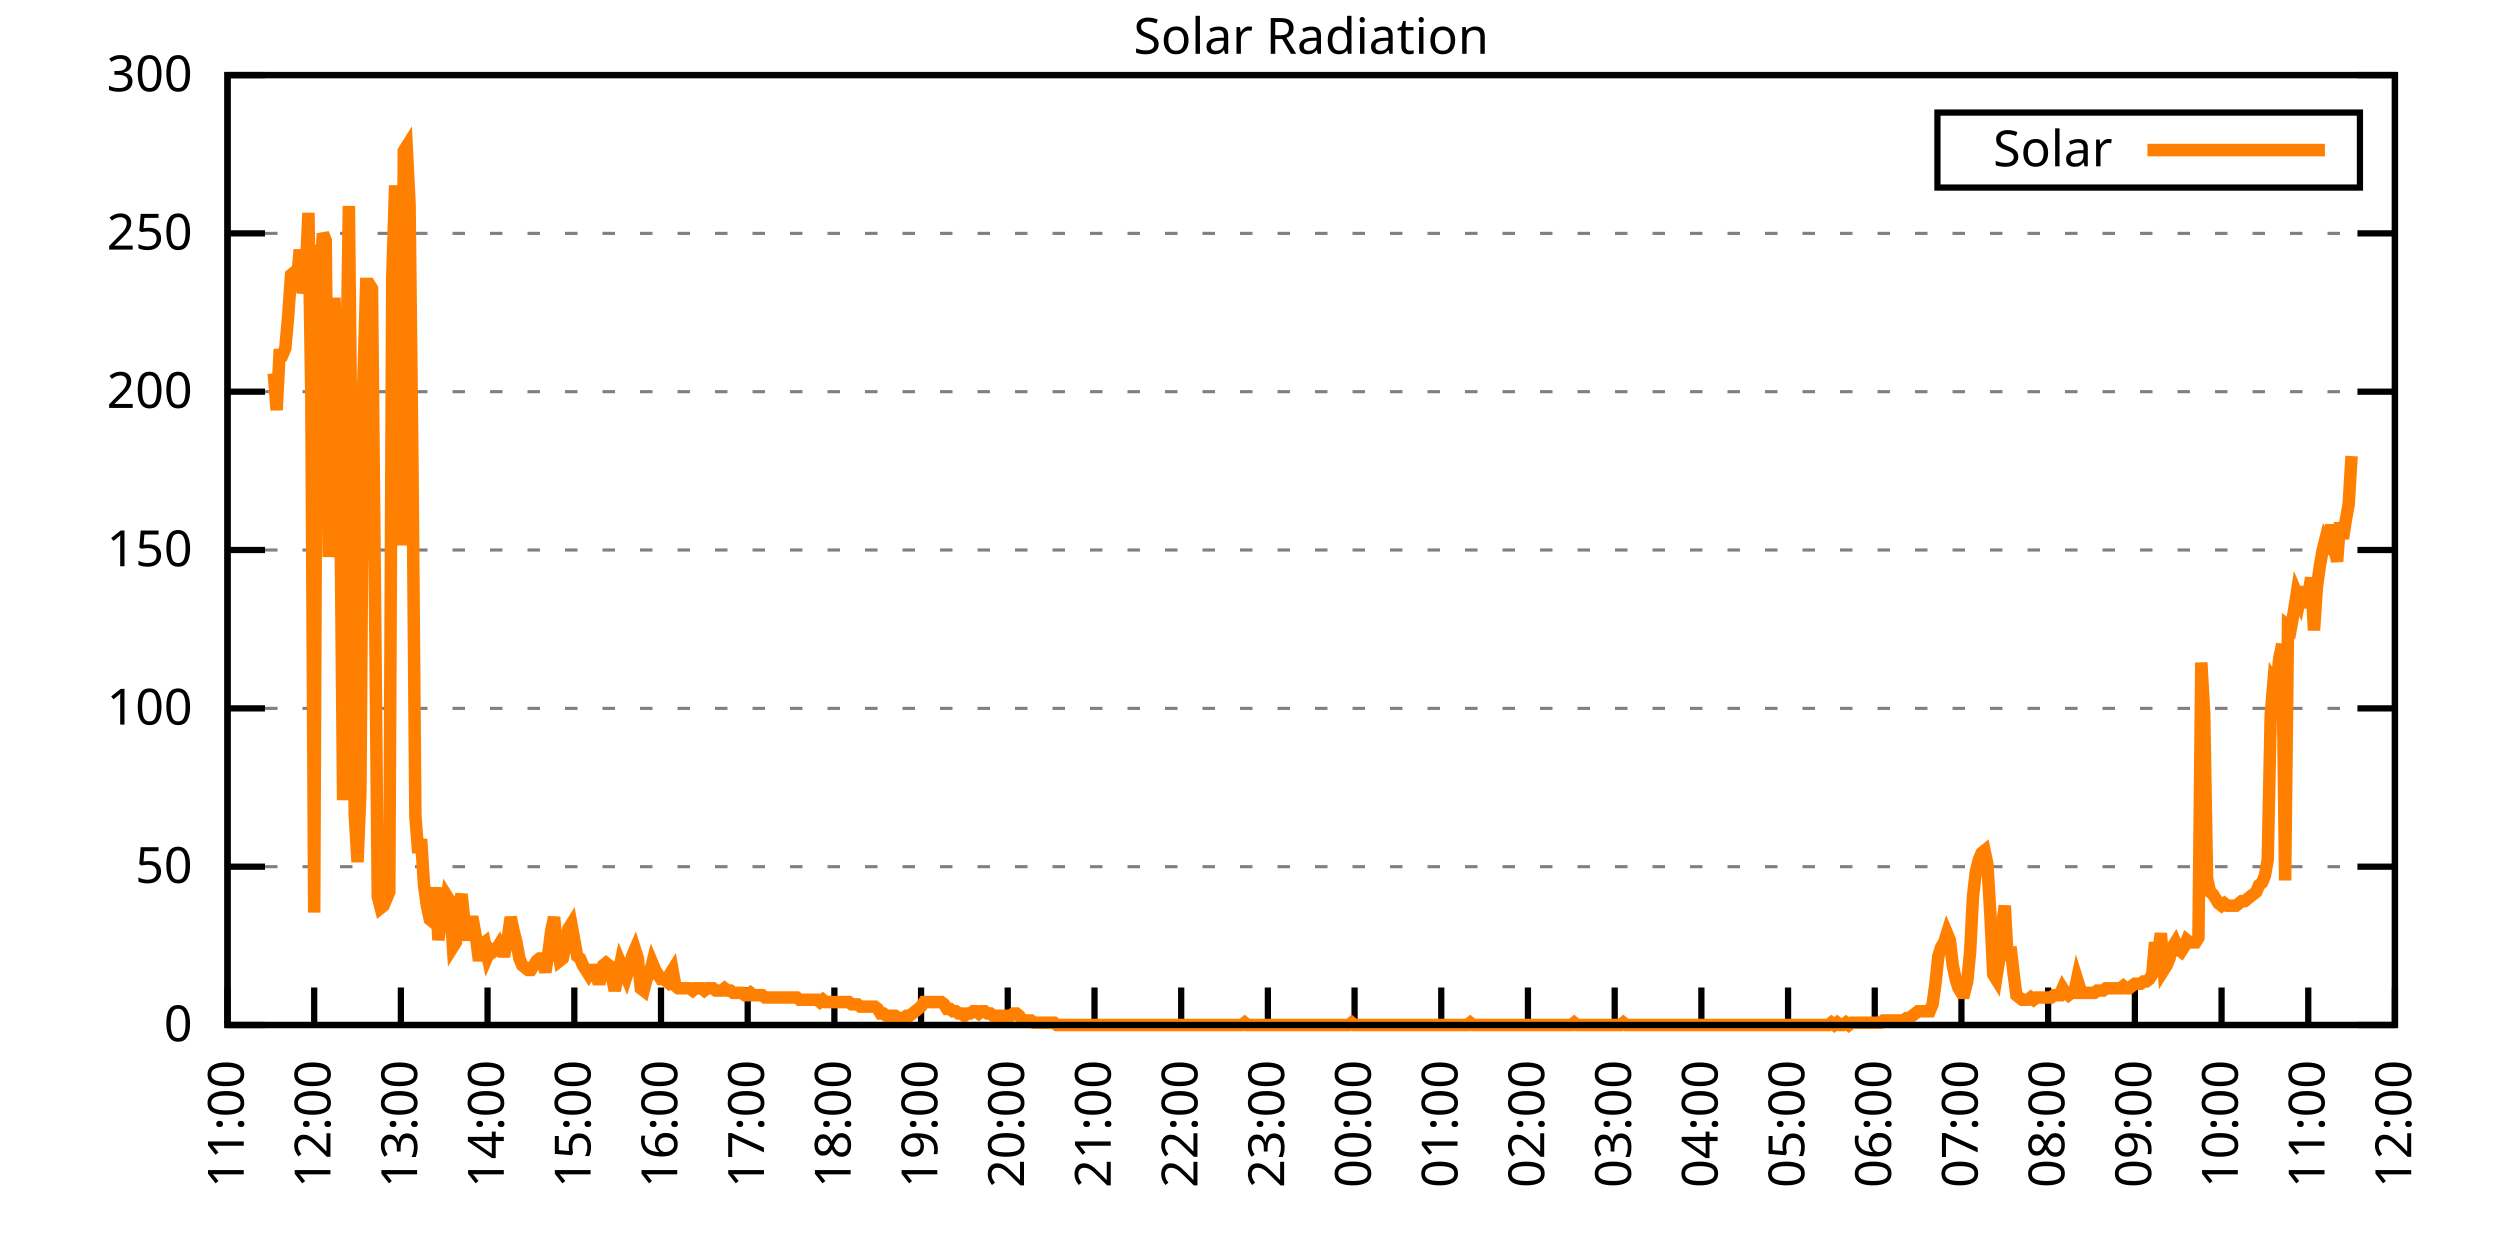
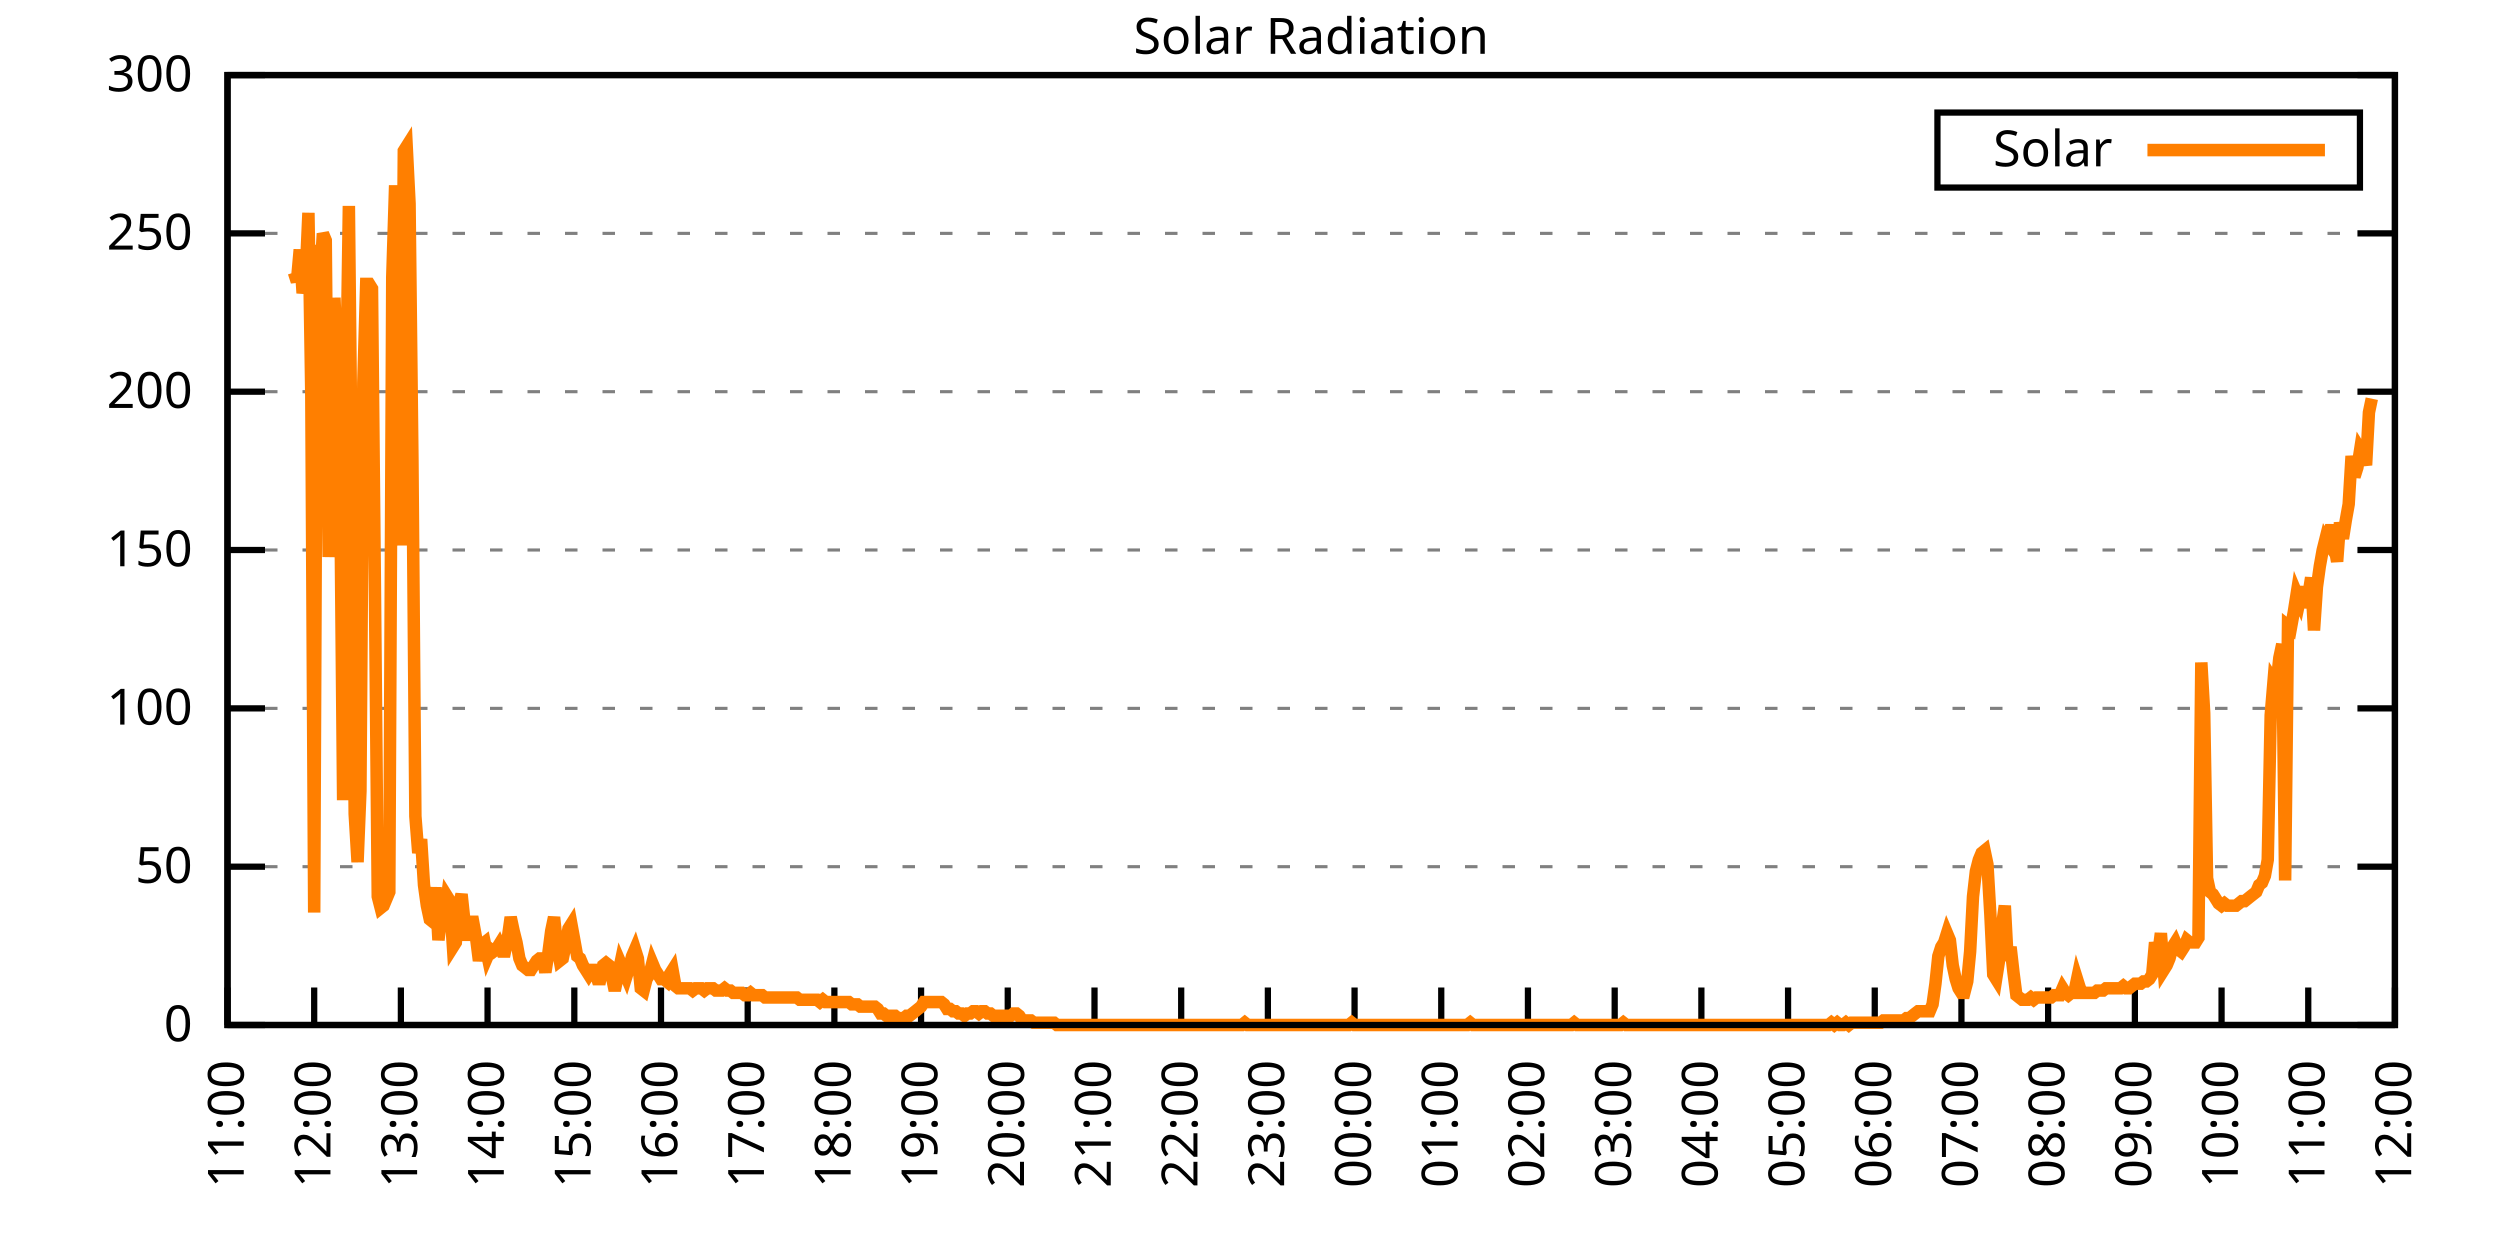
<svg xmlns="http://www.w3.org/2000/svg" xmlns:xlink="http://www.w3.org/1999/xlink" width="400" height="200" viewBox="0 0 400 200">
  <g id="gnuplot_canvas">
    <rect x="0" y="0" width="400" height="200" fill="none" />
    <defs>
      <circle id="gpDot" r="0.5" stroke-width="0.5" stroke="currentColor" />
      <path id="gpPt0" stroke-width="0.333" stroke="currentColor" d="M-1,0 h2 M0,-1 v2" />
      <path id="gpPt1" stroke-width="0.333" stroke="currentColor" d="M-1,-1 L1,1 M1,-1 L-1,1" />
      <path id="gpPt2" stroke-width="0.333" stroke="currentColor" d="M-1,0 L1,0 M0,-1 L0,1 M-1,-1 L1,1 M-1,1 L1,-1" />
      <rect id="gpPt3" stroke-width="0.333" stroke="currentColor" x="-1" y="-1" width="2" height="2" />
      <rect id="gpPt4" stroke-width="0.333" stroke="currentColor" fill="currentColor" x="-1" y="-1" width="2" height="2" />
      <circle id="gpPt5" stroke-width="0.333" stroke="currentColor" cx="0" cy="0" r="1" />
      <use xlink:href="#gpPt5" id="gpPt6" fill="currentColor" stroke="none" />
      <path id="gpPt7" stroke-width="0.333" stroke="currentColor" d="M0,-1.33 L-1.33,0.67 L1.33,0.67 z" />
      <use xlink:href="#gpPt7" id="gpPt8" fill="currentColor" stroke="none" />
      <use xlink:href="#gpPt7" id="gpPt9" stroke="currentColor" transform="rotate(180)" />
      <use xlink:href="#gpPt9" id="gpPt10" fill="currentColor" stroke="none" />
      <use xlink:href="#gpPt3" id="gpPt11" stroke="currentColor" transform="rotate(45)" />
      <use xlink:href="#gpPt11" id="gpPt12" fill="currentColor" stroke="none" />
      <path id="gpPt13" stroke-width="0.333" stroke="currentColor" d="M0,1.330 L1.265,0.411 L0.782,-1.067 L-0.782,-1.076 L-1.265,0.411 z" />
      <use xlink:href="#gpPt13" id="gpPt14" fill="currentColor" stroke="none" />
      <filter id="textbox" filterUnits="objectBoundingBox" x="0" y="0" height="1" width="1">
        <feFlood flood-color="white" flood-opacity="1" result="bgnd" />
        <feComposite in="SourceGraphic" in2="bgnd" operator="atop" />
      </filter>
      <filter id="greybox" filterUnits="objectBoundingBox" x="0" y="0" height="1" width="1">
        <feFlood flood-color="lightgrey" flood-opacity="1" result="grey" />
        <feComposite in="SourceGraphic" in2="grey" operator="atop" />
      </filter>
    </defs>
    <g fill="none" color="white" stroke="currentColor" stroke-width="1.00" stroke-linecap="butt" stroke-linejoin="miter">
</g>
    <g fill="none" color="black" stroke="currentColor" stroke-width="1.00" stroke-linecap="butt" stroke-linejoin="miter">
      <g stroke="none" shape-rendering="crispEdges">
        <polygon fill="rgb(255, 255, 255)" points="36.40,164.00 383.18,164.00 383.18,12.02 36.40,12.02 " />
      </g>
    </g>
    <g fill="none" color="black" stroke="currentColor" stroke-width="1.00" stroke-linecap="butt" stroke-linejoin="miter">
</g>
    <g fill="none" color="black" stroke="black" stroke-width="0.50" stroke-linecap="butt" stroke-linejoin="miter">
</g>
    <g fill="none" color="gray" stroke="currentColor" stroke-width="0.50" stroke-linecap="butt" stroke-linejoin="miter">
      <path stroke="gray" stroke-dasharray="2,4" class="gridline" d="M36.40,164.00 L383.19,164.00  " />
    </g>
    <g fill="none" color="gray" stroke="gray" stroke-width="1.00" stroke-linecap="butt" stroke-linejoin="miter">
</g>
    <g fill="none" color="black" stroke="currentColor" stroke-width="1.00" stroke-linecap="butt" stroke-linejoin="miter">
      <path stroke="black" d="M36.40,164.00 L42.40,164.00 M383.19,164.00 L377.19,164.00  " />
      <g transform="translate(30.80,166.60)" stroke="none" fill="black" font-family="Sans" font-size="8.00" text-anchor="end">
        <text>
          <tspan font-family="Sans"> 0</tspan>
        </text>
      </g>
    </g>
    <g fill="none" color="black" stroke="currentColor" stroke-width="1.00" stroke-linecap="butt" stroke-linejoin="miter">
</g>
    <g fill="none" color="black" stroke="black" stroke-width="0.50" stroke-linecap="butt" stroke-linejoin="miter">
</g>
    <g fill="none" color="gray" stroke="currentColor" stroke-width="0.50" stroke-linecap="butt" stroke-linejoin="miter">
      <path stroke="gray" stroke-dasharray="2,4" class="gridline" d="M36.40,138.67 L383.19,138.67  " />
    </g>
    <g fill="none" color="gray" stroke="gray" stroke-width="1.00" stroke-linecap="butt" stroke-linejoin="miter">
</g>
    <g fill="none" color="black" stroke="currentColor" stroke-width="1.00" stroke-linecap="butt" stroke-linejoin="miter">
      <path stroke="black" d="M36.40,138.67 L42.40,138.67 M383.19,138.67 L377.19,138.67  " />
      <g transform="translate(30.80,141.27)" stroke="none" fill="black" font-family="Sans" font-size="8.00" text-anchor="end">
        <text>
          <tspan font-family="Sans"> 50</tspan>
        </text>
      </g>
    </g>
    <g fill="none" color="black" stroke="currentColor" stroke-width="1.00" stroke-linecap="butt" stroke-linejoin="miter">
</g>
    <g fill="none" color="black" stroke="black" stroke-width="0.50" stroke-linecap="butt" stroke-linejoin="miter">
</g>
    <g fill="none" color="gray" stroke="currentColor" stroke-width="0.50" stroke-linecap="butt" stroke-linejoin="miter">
      <path stroke="gray" stroke-dasharray="2,4" class="gridline" d="M36.40,113.34 L383.19,113.34  " />
    </g>
    <g fill="none" color="gray" stroke="gray" stroke-width="1.00" stroke-linecap="butt" stroke-linejoin="miter">
</g>
    <g fill="none" color="black" stroke="currentColor" stroke-width="1.00" stroke-linecap="butt" stroke-linejoin="miter">
      <path stroke="black" d="M36.40,113.34 L42.40,113.34 M383.19,113.34 L377.19,113.34  " />
      <g transform="translate(30.80,115.94)" stroke="none" fill="black" font-family="Sans" font-size="8.00" text-anchor="end">
        <text>
          <tspan font-family="Sans"> 100</tspan>
        </text>
      </g>
    </g>
    <g fill="none" color="black" stroke="currentColor" stroke-width="1.00" stroke-linecap="butt" stroke-linejoin="miter">
</g>
    <g fill="none" color="black" stroke="black" stroke-width="0.50" stroke-linecap="butt" stroke-linejoin="miter">
</g>
    <g fill="none" color="gray" stroke="currentColor" stroke-width="0.50" stroke-linecap="butt" stroke-linejoin="miter">
      <path stroke="gray" stroke-dasharray="2,4" class="gridline" d="M36.40,88.00 L383.19,88.00  " />
    </g>
    <g fill="none" color="gray" stroke="gray" stroke-width="1.00" stroke-linecap="butt" stroke-linejoin="miter">
</g>
    <g fill="none" color="black" stroke="currentColor" stroke-width="1.00" stroke-linecap="butt" stroke-linejoin="miter">
      <path stroke="black" d="M36.40,88.00 L42.40,88.00 M383.19,88.00 L377.19,88.00  " />
      <g transform="translate(30.80,90.60)" stroke="none" fill="black" font-family="Sans" font-size="8.00" text-anchor="end">
        <text>
          <tspan font-family="Sans"> 150</tspan>
        </text>
      </g>
    </g>
    <g fill="none" color="black" stroke="currentColor" stroke-width="1.00" stroke-linecap="butt" stroke-linejoin="miter">
</g>
    <g fill="none" color="black" stroke="black" stroke-width="0.50" stroke-linecap="butt" stroke-linejoin="miter">
</g>
    <g fill="none" color="gray" stroke="currentColor" stroke-width="0.50" stroke-linecap="butt" stroke-linejoin="miter">
      <path stroke="gray" stroke-dasharray="2,4" class="gridline" d="M36.40,62.67 L383.19,62.67  " />
    </g>
    <g fill="none" color="gray" stroke="gray" stroke-width="1.00" stroke-linecap="butt" stroke-linejoin="miter">
</g>
    <g fill="none" color="black" stroke="currentColor" stroke-width="1.00" stroke-linecap="butt" stroke-linejoin="miter">
      <path stroke="black" d="M36.40,62.67 L42.40,62.67 M383.19,62.67 L377.19,62.67  " />
      <g transform="translate(30.80,65.27)" stroke="none" fill="black" font-family="Sans" font-size="8.00" text-anchor="end">
        <text>
          <tspan font-family="Sans"> 200</tspan>
        </text>
      </g>
    </g>
    <g fill="none" color="black" stroke="currentColor" stroke-width="1.00" stroke-linecap="butt" stroke-linejoin="miter">
</g>
    <g fill="none" color="black" stroke="black" stroke-width="0.50" stroke-linecap="butt" stroke-linejoin="miter">
</g>
    <g fill="none" color="gray" stroke="currentColor" stroke-width="0.50" stroke-linecap="butt" stroke-linejoin="miter">
      <path stroke="gray" stroke-dasharray="2,4" class="gridline" d="M36.40,37.34 L383.19,37.34  " />
    </g>
    <g fill="none" color="gray" stroke="gray" stroke-width="1.00" stroke-linecap="butt" stroke-linejoin="miter">
</g>
    <g fill="none" color="black" stroke="currentColor" stroke-width="1.00" stroke-linecap="butt" stroke-linejoin="miter">
      <path stroke="black" d="M36.40,37.34 L42.40,37.34 M383.19,37.34 L377.19,37.34  " />
      <g transform="translate(30.80,39.94)" stroke="none" fill="black" font-family="Sans" font-size="8.00" text-anchor="end">
        <text>
          <tspan font-family="Sans"> 250</tspan>
        </text>
      </g>
    </g>
    <g fill="none" color="black" stroke="currentColor" stroke-width="1.00" stroke-linecap="butt" stroke-linejoin="miter">
</g>
    <g fill="none" color="black" stroke="black" stroke-width="0.50" stroke-linecap="butt" stroke-linejoin="miter">
</g>
    <g fill="none" color="gray" stroke="currentColor" stroke-width="0.50" stroke-linecap="butt" stroke-linejoin="miter">
      <path stroke="gray" stroke-dasharray="2,4" class="gridline" d="M36.40,12.01 L383.19,12.01  " />
    </g>
    <g fill="none" color="gray" stroke="gray" stroke-width="1.00" stroke-linecap="butt" stroke-linejoin="miter">
</g>
    <g fill="none" color="black" stroke="currentColor" stroke-width="1.00" stroke-linecap="butt" stroke-linejoin="miter">
      <path stroke="black" d="M36.40,12.01 L42.40,12.01 M383.19,12.01 L377.19,12.01  " />
      <g transform="translate(30.80,14.61)" stroke="none" fill="black" font-family="Sans" font-size="8.00" text-anchor="end">
        <text>
          <tspan font-family="Sans"> 300</tspan>
        </text>
      </g>
    </g>
    <g fill="none" color="black" stroke="currentColor" stroke-width="1.00" stroke-linecap="butt" stroke-linejoin="miter">
      <path stroke="black" d="M36.40,164.00 L36.40,158.00  " />
      <g transform="translate(39.00,169.60) rotate(270.00)" stroke="none" fill="black" font-family="Sans" font-size="8.00" text-anchor="end">
        <text>
          <tspan font-family="Sans">11:00</tspan>
        </text>
      </g>
    </g>
    <g fill="none" color="black" stroke="currentColor" stroke-width="1.00" stroke-linecap="butt" stroke-linejoin="miter">
      <path stroke="black" d="M50.27,164.00 L50.27,158.00  " />
      <g transform="translate(52.87,169.60) rotate(270.00)" stroke="none" fill="black" font-family="Sans" font-size="8.00" text-anchor="end">
        <text>
          <tspan font-family="Sans">12:00</tspan>
        </text>
      </g>
    </g>
    <g fill="none" color="black" stroke="currentColor" stroke-width="1.00" stroke-linecap="butt" stroke-linejoin="miter">
      <path stroke="black" d="M64.14,164.00 L64.14,158.00  " />
      <g transform="translate(66.74,169.60) rotate(270.00)" stroke="none" fill="black" font-family="Sans" font-size="8.00" text-anchor="end">
        <text>
          <tspan font-family="Sans">13:00</tspan>
        </text>
      </g>
    </g>
    <g fill="none" color="black" stroke="currentColor" stroke-width="1.00" stroke-linecap="butt" stroke-linejoin="miter">
      <path stroke="black" d="M78.01,164.00 L78.01,158.00  " />
      <g transform="translate(80.61,169.60) rotate(270.00)" stroke="none" fill="black" font-family="Sans" font-size="8.00" text-anchor="end">
        <text>
          <tspan font-family="Sans">14:00</tspan>
        </text>
      </g>
    </g>
    <g fill="none" color="black" stroke="currentColor" stroke-width="1.00" stroke-linecap="butt" stroke-linejoin="miter">
      <path stroke="black" d="M91.89,164.00 L91.89,158.00  " />
      <g transform="translate(94.49,169.60) rotate(270.00)" stroke="none" fill="black" font-family="Sans" font-size="8.00" text-anchor="end">
        <text>
          <tspan font-family="Sans">15:00</tspan>
        </text>
      </g>
    </g>
    <g fill="none" color="black" stroke="currentColor" stroke-width="1.00" stroke-linecap="butt" stroke-linejoin="miter">
      <path stroke="black" d="M105.76,164.00 L105.76,158.00  " />
      <g transform="translate(108.36,169.60) rotate(270.00)" stroke="none" fill="black" font-family="Sans" font-size="8.00" text-anchor="end">
        <text>
          <tspan font-family="Sans">16:00</tspan>
        </text>
      </g>
    </g>
    <g fill="none" color="black" stroke="currentColor" stroke-width="1.00" stroke-linecap="butt" stroke-linejoin="miter">
      <path stroke="black" d="M119.63,164.00 L119.63,158.00  " />
      <g transform="translate(122.23,169.60) rotate(270.00)" stroke="none" fill="black" font-family="Sans" font-size="8.00" text-anchor="end">
        <text>
          <tspan font-family="Sans">17:00</tspan>
        </text>
      </g>
    </g>
    <g fill="none" color="black" stroke="currentColor" stroke-width="1.00" stroke-linecap="butt" stroke-linejoin="miter">
      <path stroke="black" d="M133.50,164.00 L133.50,158.00  " />
      <g transform="translate(136.10,169.60) rotate(270.00)" stroke="none" fill="black" font-family="Sans" font-size="8.00" text-anchor="end">
        <text>
          <tspan font-family="Sans">18:00</tspan>
        </text>
      </g>
    </g>
    <g fill="none" color="black" stroke="currentColor" stroke-width="1.00" stroke-linecap="butt" stroke-linejoin="miter">
      <path stroke="black" d="M147.37,164.00 L147.37,158.00  " />
      <g transform="translate(149.97,169.60) rotate(270.00)" stroke="none" fill="black" font-family="Sans" font-size="8.00" text-anchor="end">
        <text>
          <tspan font-family="Sans">19:00</tspan>
        </text>
      </g>
    </g>
    <g fill="none" color="black" stroke="currentColor" stroke-width="1.00" stroke-linecap="butt" stroke-linejoin="miter">
      <path stroke="black" d="M161.24,164.00 L161.24,158.00  " />
      <g transform="translate(163.84,169.60) rotate(270.00)" stroke="none" fill="black" font-family="Sans" font-size="8.00" text-anchor="end">
        <text>
          <tspan font-family="Sans">20:00</tspan>
        </text>
      </g>
    </g>
    <g fill="none" color="black" stroke="currentColor" stroke-width="1.00" stroke-linecap="butt" stroke-linejoin="miter">
      <path stroke="black" d="M175.12,164.00 L175.12,158.00  " />
      <g transform="translate(177.72,169.60) rotate(270.00)" stroke="none" fill="black" font-family="Sans" font-size="8.00" text-anchor="end">
        <text>
          <tspan font-family="Sans">21:00</tspan>
        </text>
      </g>
    </g>
    <g fill="none" color="black" stroke="currentColor" stroke-width="1.00" stroke-linecap="butt" stroke-linejoin="miter">
      <path stroke="black" d="M188.99,164.00 L188.99,158.00  " />
      <g transform="translate(191.59,169.60) rotate(270.00)" stroke="none" fill="black" font-family="Sans" font-size="8.00" text-anchor="end">
        <text>
          <tspan font-family="Sans">22:00</tspan>
        </text>
      </g>
    </g>
    <g fill="none" color="black" stroke="currentColor" stroke-width="1.00" stroke-linecap="butt" stroke-linejoin="miter">
      <path stroke="black" d="M202.86,164.00 L202.86,158.00  " />
      <g transform="translate(205.46,169.60) rotate(270.00)" stroke="none" fill="black" font-family="Sans" font-size="8.00" text-anchor="end">
        <text>
          <tspan font-family="Sans">23:00</tspan>
        </text>
      </g>
    </g>
    <g fill="none" color="black" stroke="currentColor" stroke-width="1.00" stroke-linecap="butt" stroke-linejoin="miter">
      <path stroke="black" d="M216.73,164.00 L216.73,158.00  " />
      <g transform="translate(219.33,169.60) rotate(270.00)" stroke="none" fill="black" font-family="Sans" font-size="8.00" text-anchor="end">
        <text>
          <tspan font-family="Sans">00:00</tspan>
        </text>
      </g>
    </g>
    <g fill="none" color="black" stroke="currentColor" stroke-width="1.00" stroke-linecap="butt" stroke-linejoin="miter">
      <path stroke="black" d="M230.60,164.00 L230.60,158.00  " />
      <g transform="translate(233.20,169.60) rotate(270.00)" stroke="none" fill="black" font-family="Sans" font-size="8.00" text-anchor="end">
        <text>
          <tspan font-family="Sans">01:00</tspan>
        </text>
      </g>
    </g>
    <g fill="none" color="black" stroke="currentColor" stroke-width="1.00" stroke-linecap="butt" stroke-linejoin="miter">
      <path stroke="black" d="M244.47,164.00 L244.47,158.00  " />
      <g transform="translate(247.07,169.60) rotate(270.00)" stroke="none" fill="black" font-family="Sans" font-size="8.00" text-anchor="end">
        <text>
          <tspan font-family="Sans">02:00</tspan>
        </text>
      </g>
    </g>
    <g fill="none" color="black" stroke="currentColor" stroke-width="1.00" stroke-linecap="butt" stroke-linejoin="miter">
      <path stroke="black" d="M258.35,164.00 L258.35,158.00  " />
      <g transform="translate(260.95,169.60) rotate(270.00)" stroke="none" fill="black" font-family="Sans" font-size="8.00" text-anchor="end">
        <text>
          <tspan font-family="Sans">03:00</tspan>
        </text>
      </g>
    </g>
    <g fill="none" color="black" stroke="currentColor" stroke-width="1.00" stroke-linecap="butt" stroke-linejoin="miter">
      <path stroke="black" d="M272.22,164.00 L272.22,158.00  " />
      <g transform="translate(274.82,169.60) rotate(270.00)" stroke="none" fill="black" font-family="Sans" font-size="8.00" text-anchor="end">
        <text>
          <tspan font-family="Sans">04:00</tspan>
        </text>
      </g>
    </g>
    <g fill="none" color="black" stroke="currentColor" stroke-width="1.00" stroke-linecap="butt" stroke-linejoin="miter">
      <path stroke="black" d="M286.09,164.00 L286.09,158.00  " />
      <g transform="translate(288.69,169.60) rotate(270.00)" stroke="none" fill="black" font-family="Sans" font-size="8.00" text-anchor="end">
        <text>
          <tspan font-family="Sans">05:00</tspan>
        </text>
      </g>
    </g>
    <g fill="none" color="black" stroke="currentColor" stroke-width="1.00" stroke-linecap="butt" stroke-linejoin="miter">
      <path stroke="black" d="M299.96,164.00 L299.96,158.00  " />
      <g transform="translate(302.56,169.60) rotate(270.00)" stroke="none" fill="black" font-family="Sans" font-size="8.00" text-anchor="end">
        <text>
          <tspan font-family="Sans">06:00</tspan>
        </text>
      </g>
    </g>
    <g fill="none" color="black" stroke="currentColor" stroke-width="1.00" stroke-linecap="butt" stroke-linejoin="miter">
      <path stroke="black" d="M313.83,164.00 L313.83,158.00  " />
      <g transform="translate(316.43,169.60) rotate(270.00)" stroke="none" fill="black" font-family="Sans" font-size="8.00" text-anchor="end">
        <text>
          <tspan font-family="Sans">07:00</tspan>
        </text>
      </g>
    </g>
    <g fill="none" color="black" stroke="currentColor" stroke-width="1.00" stroke-linecap="butt" stroke-linejoin="miter">
      <path stroke="black" d="M327.70,164.00 L327.70,158.00  " />
      <g transform="translate(330.30,169.60) rotate(270.00)" stroke="none" fill="black" font-family="Sans" font-size="8.00" text-anchor="end">
        <text>
          <tspan font-family="Sans">08:00</tspan>
        </text>
      </g>
    </g>
    <g fill="none" color="black" stroke="currentColor" stroke-width="1.00" stroke-linecap="butt" stroke-linejoin="miter">
      <path stroke="black" d="M341.58,164.00 L341.58,158.00  " />
      <g transform="translate(344.18,169.60) rotate(270.00)" stroke="none" fill="black" font-family="Sans" font-size="8.00" text-anchor="end">
        <text>
          <tspan font-family="Sans">09:00</tspan>
        </text>
      </g>
    </g>
    <g fill="none" color="black" stroke="currentColor" stroke-width="1.00" stroke-linecap="butt" stroke-linejoin="miter">
      <path stroke="black" d="M355.45,164.00 L355.45,158.00  " />
      <g transform="translate(358.05,169.60) rotate(270.00)" stroke="none" fill="black" font-family="Sans" font-size="8.00" text-anchor="end">
        <text>
          <tspan font-family="Sans">10:00</tspan>
        </text>
      </g>
    </g>
    <g fill="none" color="black" stroke="currentColor" stroke-width="1.00" stroke-linecap="butt" stroke-linejoin="miter">
      <path stroke="black" d="M369.32,164.00 L369.32,158.00  " />
      <g transform="translate(371.92,169.60) rotate(270.00)" stroke="none" fill="black" font-family="Sans" font-size="8.00" text-anchor="end">
        <text>
          <tspan font-family="Sans">11:00</tspan>
        </text>
      </g>
    </g>
    <g fill="none" color="black" stroke="currentColor" stroke-width="1.00" stroke-linecap="butt" stroke-linejoin="miter">
      <path stroke="black" d="M383.19,164.00 L383.19,158.00  " />
      <g transform="translate(385.79,169.60) rotate(270.00)" stroke="none" fill="black" font-family="Sans" font-size="8.00" text-anchor="end">
        <text>
          <tspan font-family="Sans">12:00</tspan>
        </text>
      </g>
    </g>
    <g fill="none" color="black" stroke="currentColor" stroke-width="1.00" stroke-linecap="butt" stroke-linejoin="miter">
</g>
    <g fill="none" color="black" stroke="currentColor" stroke-width="1.00" stroke-linecap="butt" stroke-linejoin="miter">
      <path stroke="black" d="M36.40,12.01 L36.40,164.00 L383.19,164.00 L383.19,12.01 L36.40,12.01 Z  " />
    </g>
    <g fill="none" color="black" stroke="currentColor" stroke-width="1.00" stroke-linecap="butt" stroke-linejoin="miter">
</g>
    <g fill="none" color="black" stroke="currentColor" stroke-width="1.00" stroke-linecap="butt" stroke-linejoin="miter">
      <path stroke="black" d="M309.99,30.01 L309.99,18.01 L377.59,18.01 L377.59,30.01 L309.99,30.01 Z  " />
    </g>
    <g id="Solar_Radiation_plot_1">
      <g fill="none" color="white" stroke="black" stroke-width="2.00" stroke-linecap="butt" stroke-linejoin="miter">
</g>
      <g fill="none" color="black" stroke="currentColor" stroke-width="2.00" stroke-linecap="butt" stroke-linejoin="miter">
        <g transform="translate(337.99,26.61)" stroke="none" fill="black" font-family="Sans" font-size="8.00" text-anchor="end">
          <text>
            <tspan font-family="Sans">Solar</tspan>
          </text>
        </g>
      </g>
      <g fill="none" color="black" stroke="currentColor" stroke-width="2.00" stroke-linecap="butt" stroke-linejoin="miter">
-         <path stroke="rgb(255, 127,   0)" d="M343.59,24.01 L371.99,24.01 M43.80,59.75 L44.26,65.62 L44.72,56.81 L45.19,56.81 L45.65,55.71 L46.11,50.57   L46.57,43.97 L47.03,43.60 L47.50,45.07 L47.96,39.93 L48.42,46.90 L48.88,44.70 L49.35,34.06 L49.81,63.42   L50.27,146.01 L50.73,39.19 L51.20,45.07 L51.66,37.36 L52.12,38.46 L52.58,89.12 L53.05,77.37 L53.51,47.64   L53.97,59.02 L54.43,77.00 L54.90,128.03 L55.36,64.16 L55.82,32.95 L56.28,77.37 L56.75,130.23 L57.21,137.94   L57.67,126.56 L58.13,61.22 L58.59,45.43 L59.06,45.43 L59.52,46.17 L59.98,93.52 L60.44,143.44 L60.91,145.28   L61.37,144.91 L61.83,143.81 L62.29,142.71 L62.76,44.33 L63.22,29.65 L63.68,48.37 L64.14,87.28 L64.61,24.14   L65.07,23.41 L65.53,32.59 L65.99,73.70 L66.46,130.60 L66.92,136.47 L67.38,134.27 L67.84,141.61 L68.30,144.91   L68.77,147.11 L69.23,147.48 L69.69,141.98 L70.15,150.42 L70.62,146.38 L71.08,146.75 L71.54,143.44 L72.00,144.18   L72.47,151.52 L72.93,150.79 L73.39,144.91 L73.85,143.08 L74.32,147.48 L74.78,150.42 L75.24,147.48 L75.70,147.48   L76.17,150.05 L76.63,153.72 L77.09,151.15 L77.55,150.79 L78.01,152.99 L78.48,151.89 L78.94,152.25 L79.40,151.89   L79.86,151.15 L80.33,152.25 L80.79,152.25 L81.25,150.05 L81.71,146.75 L82.18,148.95 L82.64,150.79 L83.10,153.35   L83.56,154.46 L84.03,154.82 L84.49,155.19 L84.95,155.19 L85.41,154.46 L85.88,153.72 L86.34,153.35 L86.80,153.35   L87.26,155.56 L87.72,152.62 L88.19,148.95 L88.65,146.75 L89.11,151.15 L89.57,153.72 L90.04,153.35 L90.50,151.15   L90.96,148.58 L91.42,147.85 L91.89,150.42 L92.35,152.99 L92.81,153.35 L93.27,154.46 L93.74,155.19 L94.20,155.92   L94.66,155.19 L95.12,155.19 L95.59,156.66 L96.05,156.66 L96.51,154.46 L96.97,154.09 L97.44,154.46 L97.90,156.29   L98.36,158.49 L98.82,156.29 L99.28,154.09 L99.75,155.19 L100.21,156.29 L100.67,154.82 L101.13,152.99 L101.60,151.89   L102.06,153.35 L102.52,158.13 L102.98,158.49 L103.45,156.66 L103.91,155.92 L104.37,154.09 L104.83,155.19 L105.30,155.92   L105.76,156.66 L106.22,156.66 L106.68,157.03 L107.15,155.92 L107.61,155.19 L108.07,157.76 L108.53,158.13 L108.99,158.13   L109.46,158.13 L109.92,158.13 L110.38,158.13 L110.84,158.49 L111.31,158.13 L111.77,158.13 L112.23,158.13 L112.69,158.49   L113.16,158.13 L113.62,158.13 L114.08,158.13 L114.54,158.49 L115.01,158.49 L115.47,158.49 L115.93,158.13 L116.39,158.49   L116.86,158.49 L117.32,158.86 L117.78,158.86 L118.24,158.86 L118.70,158.86 L119.17,159.23 L119.63,159.23 L120.09,158.86   L120.55,159.23 L121.02,159.23 L121.48,159.23 L121.94,159.23 L122.40,159.60 L122.87,159.60 L123.33,159.60 L123.79,159.60   L124.25,159.60 L124.72,159.60 L125.18,159.60 L125.64,159.60 L126.10,159.60 L126.57,159.60 L127.03,159.60 L127.49,159.60   L127.95,159.96 L128.41,159.96 L128.88,159.96 L129.34,159.96 L129.80,159.96 L130.26,159.96 L130.73,159.96 L131.19,160.33   L131.65,159.96 L132.11,160.33 L132.58,160.33 L133.04,160.33 L133.50,160.33 L133.96,160.33 L134.43,160.33 L134.89,160.33   L135.35,160.33 L135.81,160.33 L136.28,160.70 L136.74,160.70 L137.20,160.70 L137.66,161.06 L138.59,161.06 L139.05,161.06   L139.51,161.06 L139.97,161.06 L140.44,161.43 L140.90,162.16 L141.36,162.16 L141.82,162.53 L142.29,162.53 L142.75,162.53   L143.21,162.53 L143.67,162.90 L144.14,162.90 L144.60,162.90 L145.06,162.53 L145.52,162.53 L145.99,162.16 L146.45,161.80   L146.91,161.43 L147.37,161.06 L147.84,160.33 L148.30,160.33 L148.76,160.33 L149.22,160.33 L149.68,160.33 L150.15,160.33   L150.61,160.33 L151.07,160.70 L151.53,161.43 L152.00,161.43 L152.46,161.80 L152.92,161.80 L153.38,162.16 L153.85,162.16   L154.31,162.53 L154.77,162.16 L155.23,162.16 L155.70,161.80 L156.16,161.80 L156.62,162.16 L157.08,161.80 L157.55,161.80   L158.01,162.16 L158.47,162.16 L158.93,162.53 L159.39,162.53 L159.86,162.53 L160.32,162.53 L160.78,162.53 L161.24,162.53   L161.71,162.53 L162.17,162.16 L162.63,162.16 L163.09,162.53 L163.56,163.27 L164.02,163.27 L164.48,163.27 L164.94,163.27   L165.41,163.63 L165.87,163.63 L166.33,163.63 L166.79,163.63 L167.26,163.63 L167.72,163.63 L168.18,163.63 L168.64,163.63   L169.10,164.00 L169.57,164.00 L170.03,164.00 L170.49,164.00 L170.95,164.00 L171.42,164.00 L171.88,164.00 L172.34,164.00   L172.80,164.00 L173.27,164.00 L173.73,164.00 L174.19,164.00 L174.65,164.00 L175.12,164.00 L175.58,164.00 L176.04,164.00   L176.50,164.00 L176.97,164.00 L177.43,164.00 L177.89,164.00 L178.35,164.00 L178.82,164.00 L179.28,164.00 L179.74,164.00   L180.20,164.00 L180.66,164.00 L181.13,164.00 L181.59,164.00 L182.05,164.00 L182.51,164.00 L182.98,164.00 L183.44,164.00   L183.90,164.00 L184.36,164.00 L184.83,164.00 L185.29,164.00 L185.75,164.00 L186.21,164.00 L186.68,164.00 L187.14,164.00   L187.60,164.00 L188.06,164.00 L188.53,164.00 L188.99,164.00 L189.45,164.00 L189.91,164.00 L190.37,164.00 L190.84,164.00   L191.30,164.00 L191.76,164.00 L192.22,164.00 L192.69,164.00 L193.15,164.00 L193.61,164.00 L194.07,164.00 L194.54,164.00   L195.00,164.00 L195.46,164.00 L195.92,164.00 L196.39,164.00 L196.85,164.00 L197.31,164.00 L197.77,164.00 L198.24,164.00   L198.70,164.00 L199.16,163.63 L199.62,164.00 L200.08,164.00 L200.55,164.00 L201.01,164.00 L201.47,164.00 L201.93,164.00   L202.40,164.00 L202.86,164.00 L203.32,164.00 L203.78,164.00 L204.25,164.00 L204.71,164.00 L205.17,164.00 L205.63,164.00   L206.10,164.00 L206.56,164.00 L207.02,164.00 L207.48,164.00 L207.95,164.00 L208.41,164.00 L208.87,164.00 L209.33,164.00   L209.80,164.00 L210.26,164.00 L210.72,164.00 L211.18,164.00 L211.64,164.00 L212.11,164.00 L212.57,164.00 L213.03,164.00   L213.49,164.00 L213.96,164.00 L214.42,164.00 L214.88,164.00 L215.34,164.00 L215.81,164.00 L216.27,163.63 L216.73,164.00   L217.19,164.00 L217.66,164.00 L218.12,164.00 L218.58,164.00 L219.04,164.00 L219.51,164.00 L219.97,164.00 L220.43,164.00   L220.89,164.00 L221.35,164.00 L221.82,164.00 L222.28,164.00 L222.74,164.00 L223.20,164.00 L223.67,164.00 L224.13,164.00   L224.59,164.00 L225.05,164.00 L225.52,164.00 L225.98,164.00 L226.44,164.00 L226.90,164.00 L227.37,164.00 L227.83,164.00   L228.29,164.00 L228.75,164.00 L229.22,164.00 L229.68,164.00 L230.14,164.00 L230.60,164.00 L231.06,164.00 L231.53,164.00   L231.99,164.00 L232.45,164.00 L232.91,164.00 L233.38,164.00 L233.84,164.00 L234.30,164.00 L234.76,164.00 L235.23,163.63   L235.69,164.00 L236.15,164.00 L236.61,164.00 L237.08,164.00 L237.54,164.00 L238.00,164.00 L238.46,164.00 L238.93,164.00   L239.39,164.00 L239.85,164.00 L240.31,164.00 L240.77,164.00 L241.24,164.00 L241.70,164.00 L242.16,164.00 L242.62,164.00   L243.09,164.00 L243.55,164.00 L244.01,164.00 L244.47,164.00 L244.94,164.00 L245.40,164.00 L245.86,164.00 L246.32,164.00   L246.79,164.00 L247.25,164.00 L247.71,164.00 L248.17,164.00 L248.64,164.00 L249.10,164.00 L249.56,164.00 L250.02,164.00   L250.49,164.00 L250.95,164.00 L251.41,164.00 L251.87,163.63 L252.33,164.00 L252.80,164.00 L253.26,164.00 L253.72,164.00   L254.18,164.00 L254.65,164.00 L255.11,164.00 L255.57,164.00 L256.03,164.00 L256.50,164.00 L256.96,164.00 L257.42,164.00   L257.88,164.00 L258.35,164.00 L258.81,164.00 L259.27,164.00 L259.73,163.63 L260.20,164.00 L260.66,164.00 L261.12,164.00   L261.58,164.00 L262.04,164.00 L262.51,164.00 L262.97,164.00 L263.43,164.00 L263.89,164.00 L264.36,164.00 L264.82,164.00   L265.28,164.00 L265.74,164.00 L266.21,164.00 L266.67,164.00 L267.13,164.00 L267.59,164.00 L268.06,164.00 L268.52,164.00   L268.98,164.00 L269.44,164.00 L269.91,164.00 L270.37,164.00 L270.83,164.00 L271.29,164.00 L271.75,164.00 L272.22,164.00   L272.68,164.00 L273.14,164.00 L273.60,164.00 L274.07,164.00 L274.53,164.00 L274.99,164.00 L275.45,164.00 L275.92,164.00   L276.38,164.00 L276.84,164.00 L277.30,164.00 L277.77,164.00 L278.23,164.00 L278.69,164.00 L279.15,164.00 L279.62,164.00   L280.08,164.00 L280.54,164.00 L281.00,164.00 L281.46,164.00 L281.93,164.00 L282.39,164.00 L282.85,164.00 L283.31,164.00   L283.78,164.00 L284.24,164.00 L284.70,164.00 L285.16,164.00 L285.63,164.00 L286.09,164.00 L286.55,164.00 L287.01,164.00   L287.48,164.00 L287.94,164.00 L288.40,164.00 L288.86,164.00 L289.33,164.00 L289.79,164.00 L290.25,164.00 L290.71,164.00   L291.18,164.00 L291.64,164.00 L292.10,164.00 L292.56,164.00 L293.02,163.63 L293.49,164.00 L293.95,163.63 L294.41,164.00   L294.87,164.00 L295.34,163.63 L295.80,164.00 L296.26,163.63 L296.72,163.63 L297.19,163.63 L297.65,163.63 L298.11,163.63   L298.57,163.63 L299.04,163.63 L299.50,163.63 L299.96,163.63 L300.42,163.63 L300.89,163.63 L301.35,163.27 L301.81,163.27   L302.27,163.27 L302.73,163.27 L303.20,163.27 L303.66,163.27 L304.12,163.27 L304.58,163.27 L305.05,162.90 L305.51,162.90   L305.97,162.53 L306.43,162.16 L306.90,161.80 L307.36,161.80 L307.82,161.80 L308.28,161.80 L308.75,161.80 L309.21,160.70   L309.67,157.39 L310.13,152.99 L310.60,151.52 L311.06,150.79 L311.52,149.32 L311.98,150.42 L312.44,154.46 L312.91,156.66   L313.37,158.13 L313.83,158.86 L314.29,158.86 L314.76,157.03 L315.22,152.25 L315.68,143.44 L316.14,139.41 L316.61,137.57   L317.07,136.47 L317.53,136.10 L317.99,138.30 L318.46,146.38 L318.92,155.92 L319.38,156.66 L319.84,153.72 L320.31,148.22   L320.77,144.91 L321.23,153.72 L321.69,151.52 L322.15,155.56 L322.62,159.23 L323.08,159.60 L323.54,159.96 L324.00,159.96   L324.47,159.96 L324.93,159.60 L325.39,159.96 L325.85,159.60 L326.32,159.60 L326.78,159.60 L327.24,159.60 L327.70,159.60   L328.17,159.60 L328.63,159.23 L329.09,159.23 L329.55,159.23 L330.02,158.13 L330.48,158.86 L330.94,159.23 L331.40,158.86   L331.87,158.86 L332.33,156.66 L332.79,158.13 L333.25,158.86 L333.71,158.86 L334.18,158.86 L334.64,158.86 L335.10,158.86   L335.56,158.49 L336.03,158.49 L336.49,158.49 L336.95,158.13 L337.41,158.13 L337.88,158.13 L338.34,158.13 L338.80,158.13   L339.26,158.13 L339.73,157.76 L340.19,158.13 L340.65,158.13 L341.11,157.76 L341.58,157.39 L342.04,157.39 L342.50,157.39   L342.96,157.03 L343.42,157.03 L343.89,156.66 L344.35,155.92 L344.81,150.79 L345.27,152.99 L345.74,149.32 L346.20,155.19   L346.66,154.46 L347.12,153.35 L347.59,151.52 L348.05,150.79 L348.51,151.89 L348.97,152.25 L349.44,151.52 L349.90,150.42   L350.36,150.79 L350.82,150.79 L351.29,150.79 L351.75,150.05 L352.21,106.00 L352.67,114.08 L353.13,140.51 L353.60,142.71   L354.06,143.08 L354.52,143.81 L354.98,144.55 L355.45,144.91 L355.91,144.55 L356.37,144.91 L356.83,144.91 L357.30,144.91   L357.76,144.91 L358.22,144.55 L358.68,144.18 L359.15,144.18 L359.61,143.81 L360.07,143.44 L360.53,143.08 L361.00,142.71   L361.46,141.61 L361.92,141.24 L362.38,140.14 L362.84,137.57 L363.31,114.44 L363.77,108.94 L364.23,109.67 L364.69,105.27   L365.16,103.07 L365.62,140.87 L366.08,100.13 L366.54,100.50 L367.01,97.93 L367.47,94.99 L367.93,96.09 L368.39,93.89   L368.86,97.19 L369.32,95.36 L369.78,92.42 L370.24,100.86 L370.71,93.89 L371.17,90.59 L371.63,88.02 L372.09,86.18   L372.56,86.91 L373.02,83.98 L373.48,87.28 L373.94,89.85 L374.40,83.61 L374.87,86.18 L375.33,83.24 L375.79,80.67   L376.25,72.97  " />
+         <path stroke="rgb(255, 127,   0)" d="M343.59,24.01 L371.99,24.01 M47.03,43.60 L47.50,45.07 L47.96,39.93 L48.42,46.90 L48.88,44.70 L49.35,34.06   L49.81,63.42 L50.27,146.01 L50.73,39.19 L51.20,45.07 L51.66,37.36 L52.12,38.46 L52.58,89.12 L53.05,77.37   L53.51,47.64 L53.97,59.02 L54.43,77.00 L54.90,128.03 L55.36,64.16 L55.82,32.95 L56.28,77.37 L56.75,130.23   L57.21,137.94 L57.67,126.56 L58.13,61.22 L58.59,45.43 L59.06,45.43 L59.52,46.17 L59.98,93.52 L60.44,143.44   L60.91,145.28 L61.37,144.91 L61.83,143.81 L62.29,142.71 L62.76,44.33 L63.22,29.65 L63.68,48.37 L64.14,87.28   L64.61,24.14 L65.07,23.41 L65.53,32.59 L65.99,73.70 L66.46,130.60 L66.92,136.47 L67.38,134.27 L67.84,141.61   L68.30,144.91 L68.77,147.11 L69.23,147.48 L69.69,141.98 L70.15,150.42 L70.62,146.38 L71.08,146.75 L71.54,143.44   L72.00,144.18 L72.47,151.52 L72.93,150.79 L73.39,144.91 L73.85,143.08 L74.32,147.48 L74.78,150.42 L75.24,147.48   L75.70,147.48 L76.17,150.05 L76.63,153.72 L77.09,151.15 L77.55,150.79 L78.01,152.99 L78.48,151.89 L78.94,152.25   L79.40,151.89 L79.86,151.15 L80.33,152.25 L80.79,152.25 L81.25,150.05 L81.71,146.75 L82.18,148.95 L82.64,150.79   L83.10,153.35 L83.56,154.46 L84.03,154.82 L84.49,155.19 L84.95,155.19 L85.41,154.46 L85.88,153.72 L86.34,153.35   L86.80,153.35 L87.26,155.56 L87.72,152.62 L88.19,148.95 L88.65,146.75 L89.11,151.15 L89.57,153.72 L90.04,153.35   L90.50,151.15 L90.96,148.58 L91.42,147.85 L91.89,150.42 L92.35,152.99 L92.81,153.35 L93.27,154.46 L93.74,155.19   L94.20,155.92 L94.66,155.19 L95.12,155.19 L95.59,156.66 L96.05,156.66 L96.51,154.46 L96.97,154.09 L97.44,154.46   L97.90,156.29 L98.36,158.49 L98.82,156.29 L99.28,154.09 L99.75,155.19 L100.21,156.29 L100.67,154.82 L101.13,152.99   L101.60,151.89 L102.06,153.35 L102.52,158.13 L102.98,158.49 L103.45,156.66 L103.91,155.92 L104.37,154.09 L104.83,155.19   L105.30,155.92 L105.76,156.66 L106.22,156.66 L106.68,157.03 L107.15,155.92 L107.61,155.19 L108.07,157.76 L108.53,158.13   L108.99,158.13 L109.46,158.13 L109.92,158.13 L110.38,158.13 L110.84,158.49 L111.31,158.13 L111.77,158.13 L112.23,158.13   L112.69,158.49 L113.16,158.13 L113.62,158.13 L114.08,158.13 L114.54,158.49 L115.01,158.49 L115.47,158.49 L115.93,158.13   L116.39,158.49 L116.86,158.49 L117.32,158.86 L117.78,158.86 L118.24,158.86 L118.70,158.86 L119.17,159.23 L119.63,159.23   L120.09,158.86 L120.55,159.23 L121.02,159.23 L121.48,159.23 L121.94,159.23 L122.40,159.60 L122.87,159.60 L123.33,159.60   L123.79,159.60 L124.25,159.60 L124.72,159.60 L125.18,159.60 L125.64,159.60 L126.10,159.60 L126.57,159.60 L127.03,159.60   L127.49,159.60 L127.95,159.96 L128.41,159.96 L128.88,159.96 L129.34,159.96 L129.80,159.96 L130.26,159.96 L130.73,159.96   L131.19,160.33 L131.65,159.96 L132.11,160.33 L132.58,160.33 L133.04,160.33 L133.50,160.33 L133.96,160.33 L134.43,160.33   L134.89,160.33 L135.35,160.33 L135.81,160.33 L136.28,160.70 L136.74,160.70 L137.20,160.70 L137.66,161.06 L138.59,161.06   L139.05,161.06 L139.51,161.06 L139.97,161.06 L140.44,161.43 L140.90,162.16 L141.36,162.16 L141.82,162.53 L142.29,162.53   L142.75,162.53 L143.21,162.53 L143.67,162.90 L144.14,162.90 L144.60,162.90 L145.06,162.53 L145.52,162.53 L145.99,162.16   L146.45,161.80 L146.91,161.43 L147.37,161.06 L147.84,160.33 L148.30,160.33 L148.76,160.33 L149.22,160.33 L149.68,160.33   L150.15,160.33 L150.61,160.33 L151.07,160.70 L151.53,161.43 L152.00,161.43 L152.46,161.80 L152.92,161.80 L153.38,162.16   L153.85,162.16 L154.31,162.53 L154.77,162.16 L155.23,162.16 L155.70,161.80 L156.16,161.80 L156.62,162.16 L157.08,161.80   L157.55,161.80 L158.01,162.16 L158.47,162.16 L158.93,162.53 L159.39,162.53 L159.86,162.53 L160.32,162.53 L160.78,162.53   L161.24,162.53 L161.71,162.53 L162.17,162.16 L162.63,162.16 L163.09,162.53 L163.56,163.27 L164.02,163.27 L164.48,163.27   L164.94,163.27 L165.41,163.63 L165.87,163.63 L166.33,163.63 L166.79,163.63 L167.26,163.63 L167.72,163.63 L168.18,163.63   L168.64,163.63 L169.10,164.00 L169.57,164.00 L170.03,164.00 L170.49,164.00 L170.95,164.00 L171.42,164.00 L171.88,164.00   L172.34,164.00 L172.80,164.00 L173.27,164.00 L173.73,164.00 L174.19,164.00 L174.65,164.00 L175.12,164.00 L175.58,164.00   L176.04,164.00 L176.50,164.00 L176.97,164.00 L177.43,164.00 L177.89,164.00 L178.35,164.00 L178.82,164.00 L179.28,164.00   L179.74,164.00 L180.20,164.00 L180.66,164.00 L181.13,164.00 L181.59,164.00 L182.05,164.00 L182.51,164.00 L182.98,164.00   L183.44,164.00 L183.90,164.00 L184.36,164.00 L184.83,164.00 L185.29,164.00 L185.75,164.00 L186.21,164.00 L186.68,164.00   L187.14,164.00 L187.60,164.00 L188.06,164.00 L188.53,164.00 L188.99,164.00 L189.45,164.00 L189.91,164.00 L190.37,164.00   L190.84,164.00 L191.30,164.00 L191.76,164.00 L192.22,164.00 L192.69,164.00 L193.15,164.00 L193.61,164.00 L194.07,164.00   L194.54,164.00 L195.00,164.00 L195.46,164.00 L195.92,164.00 L196.39,164.00 L196.85,164.00 L197.31,164.00 L197.77,164.00   L198.24,164.00 L198.70,164.00 L199.16,163.63 L199.62,164.00 L200.08,164.00 L200.55,164.00 L201.01,164.00 L201.47,164.00   L201.93,164.00 L202.40,164.00 L202.86,164.00 L203.32,164.00 L203.78,164.00 L204.25,164.00 L204.71,164.00 L205.17,164.00   L205.63,164.00 L206.10,164.00 L206.56,164.00 L207.02,164.00 L207.48,164.00 L207.95,164.00 L208.41,164.00 L208.87,164.00   L209.33,164.00 L209.80,164.00 L210.26,164.00 L210.72,164.00 L211.18,164.00 L211.64,164.00 L212.11,164.00 L212.57,164.00   L213.03,164.00 L213.49,164.00 L213.96,164.00 L214.42,164.00 L214.88,164.00 L215.34,164.00 L215.81,164.00 L216.27,163.63   L216.73,164.00 L217.19,164.00 L217.66,164.00 L218.12,164.00 L218.58,164.00 L219.04,164.00 L219.51,164.00 L219.97,164.00   L220.43,164.00 L220.89,164.00 L221.35,164.00 L221.82,164.00 L222.28,164.00 L222.74,164.00 L223.20,164.00 L223.67,164.00   L224.13,164.00 L224.59,164.00 L225.05,164.00 L225.52,164.00 L225.98,164.00 L226.44,164.00 L226.90,164.00 L227.37,164.00   L227.83,164.00 L228.29,164.00 L228.75,164.00 L229.22,164.00 L229.68,164.00 L230.14,164.00 L230.60,164.00 L231.06,164.00   L231.53,164.00 L231.99,164.00 L232.45,164.00 L232.91,164.00 L233.38,164.00 L233.84,164.00 L234.30,164.00 L234.76,164.00   L235.23,163.63 L235.69,164.00 L236.15,164.00 L236.61,164.00 L237.08,164.00 L237.54,164.00 L238.00,164.00 L238.46,164.00   L238.93,164.00 L239.39,164.00 L239.85,164.00 L240.31,164.00 L240.77,164.00 L241.24,164.00 L241.70,164.00 L242.16,164.00   L242.62,164.00 L243.09,164.00 L243.55,164.00 L244.01,164.00 L244.47,164.00 L244.94,164.00 L245.40,164.00 L245.86,164.00   L246.32,164.00 L246.79,164.00 L247.25,164.00 L247.71,164.00 L248.17,164.00 L248.64,164.00 L249.10,164.00 L249.56,164.00   L250.02,164.00 L250.49,164.00 L250.95,164.00 L251.41,164.00 L251.87,163.63 L252.33,164.00 L252.80,164.00 L253.26,164.00   L253.72,164.00 L254.18,164.00 L254.65,164.00 L255.11,164.00 L255.57,164.00 L256.03,164.00 L256.50,164.00 L256.96,164.00   L257.42,164.00 L257.88,164.00 L258.35,164.00 L258.81,164.00 L259.27,164.00 L259.73,163.63 L260.20,164.00 L260.66,164.00   L261.12,164.00 L261.58,164.00 L262.04,164.00 L262.51,164.00 L262.97,164.00 L263.43,164.00 L263.89,164.00 L264.36,164.00   L264.82,164.00 L265.28,164.00 L265.74,164.00 L266.21,164.00 L266.67,164.00 L267.13,164.00 L267.59,164.00 L268.06,164.00   L268.52,164.00 L268.98,164.00 L269.44,164.00 L269.91,164.00 L270.37,164.00 L270.83,164.00 L271.29,164.00 L271.75,164.00   L272.22,164.00 L272.68,164.00 L273.14,164.00 L273.60,164.00 L274.07,164.00 L274.53,164.00 L274.99,164.00 L275.45,164.00   L275.92,164.00 L276.38,164.00 L276.84,164.00 L277.30,164.00 L277.77,164.00 L278.23,164.00 L278.69,164.00 L279.15,164.00   L279.62,164.00 L280.08,164.00 L280.54,164.00 L281.00,164.00 L281.46,164.00 L281.93,164.00 L282.39,164.00 L282.85,164.00   L283.31,164.00 L283.78,164.00 L284.24,164.00 L284.70,164.00 L285.16,164.00 L285.63,164.00 L286.09,164.00 L286.55,164.00   L287.01,164.00 L287.48,164.00 L287.94,164.00 L288.40,164.00 L288.86,164.00 L289.33,164.00 L289.79,164.00 L290.25,164.00   L290.71,164.00 L291.18,164.00 L291.64,164.00 L292.10,164.00 L292.56,164.00 L293.02,163.63 L293.49,164.00 L293.95,163.63   L294.41,164.00 L294.87,164.00 L295.34,163.63 L295.80,164.00 L296.26,163.63 L296.72,163.63 L297.19,163.63 L297.65,163.63   L298.11,163.63 L298.57,163.63 L299.04,163.63 L299.50,163.63 L299.96,163.63 L300.42,163.63 L300.89,163.63 L301.35,163.27   L301.81,163.27 L302.27,163.27 L302.73,163.27 L303.20,163.27 L303.66,163.27 L304.12,163.27 L304.58,163.27 L305.05,162.90   L305.51,162.90 L305.97,162.53 L306.43,162.16 L306.90,161.80 L307.36,161.80 L307.82,161.80 L308.28,161.80 L308.75,161.80   L309.21,160.70 L309.67,157.39 L310.13,152.99 L310.60,151.52 L311.06,150.79 L311.52,149.32 L311.98,150.42 L312.44,154.46   L312.91,156.66 L313.37,158.13 L313.83,158.86 L314.29,158.86 L314.76,157.03 L315.22,152.25 L315.68,143.44 L316.14,139.41   L316.61,137.57 L317.07,136.47 L317.53,136.10 L317.99,138.30 L318.46,146.38 L318.92,155.92 L319.38,156.66 L319.84,153.72   L320.31,148.22 L320.77,144.91 L321.23,153.72 L321.69,151.52 L322.15,155.56 L322.62,159.23 L323.08,159.60 L323.54,159.96   L324.00,159.96 L324.47,159.96 L324.93,159.60 L325.39,159.96 L325.85,159.60 L326.32,159.60 L326.78,159.60 L327.24,159.60   L327.70,159.60 L328.17,159.60 L328.63,159.23 L329.09,159.23 L329.55,159.23 L330.02,158.13 L330.48,158.86 L330.94,159.23   L331.40,158.86 L331.87,158.86 L332.33,156.66 L332.79,158.13 L333.25,158.86 L333.71,158.86 L334.18,158.86 L334.64,158.86   L335.10,158.86 L335.56,158.49 L336.03,158.49 L336.49,158.49 L336.95,158.13 L337.41,158.13 L337.88,158.13 L338.34,158.13   L338.80,158.13 L339.26,158.13 L339.73,157.76 L340.19,158.13 L340.65,158.13 L341.11,157.76 L341.58,157.39 L342.04,157.39   L342.50,157.39 L342.96,157.03 L343.42,157.03 L343.89,156.66 L344.35,155.92 L344.81,150.79 L345.27,152.99 L345.74,149.32   L346.20,155.19 L346.66,154.46 L347.12,153.35 L347.59,151.52 L348.05,150.79 L348.51,151.89 L348.97,152.25 L349.44,151.52   L349.90,150.42 L350.36,150.79 L350.82,150.79 L351.29,150.79 L351.75,150.05 L352.21,106.00 L352.67,114.08 L353.13,140.51   L353.60,142.71 L354.06,143.08 L354.52,143.81 L354.98,144.55 L355.45,144.91 L355.91,144.55 L356.37,144.91 L356.83,144.91   L357.30,144.91 L357.76,144.91 L358.22,144.55 L358.68,144.18 L359.15,144.18 L359.61,143.81 L360.07,143.44 L360.53,143.08   L361.00,142.71 L361.46,141.61 L361.92,141.24 L362.38,140.14 L362.84,137.57 L363.31,114.44 L363.77,108.94 L364.23,109.67   L364.69,105.27 L365.16,103.07 L365.62,140.87 L366.08,100.13 L366.54,100.50 L367.01,97.93 L367.47,94.99 L367.93,96.09   L368.39,93.89 L368.86,97.19 L369.32,95.36 L369.78,92.42 L370.24,100.86 L370.71,93.89 L371.17,90.59 L371.63,88.02   L372.09,86.18 L372.56,86.91 L373.02,83.98 L373.48,87.28 L373.94,89.85 L374.40,83.61 L374.87,86.18 L375.33,83.24   L375.79,80.67 L376.25,72.97 L376.72,76.27 L377.18,74.80 L377.64,71.86 L378.10,72.60 L378.57,74.43 L379.03,65.99   L379.49,63.79  " />
      </g>
    </g>
    <g fill="none" color="black" stroke="currentColor" stroke-width="2.00" stroke-linecap="butt" stroke-linejoin="miter">
</g>
    <g fill="none" color="black" stroke="black" stroke-width="1.00" stroke-linecap="butt" stroke-linejoin="miter">
</g>
    <g fill="none" color="black" stroke="currentColor" stroke-width="1.00" stroke-linecap="butt" stroke-linejoin="miter">
      <path stroke="black" d="M36.40,12.01 L36.40,164.00 L383.19,164.00 L383.19,12.01 L36.40,12.01 Z  " />
      <g transform="translate(6.80,88.01) rotate(270.00)" stroke="none" fill="black" font-family="Sans" font-size="8.00" text-anchor="middle">
        <text />
      </g>
    </g>
    <g fill="none" color="black" stroke="currentColor" stroke-width="1.00" stroke-linecap="butt" stroke-linejoin="miter">
</g>
    <g fill="none" color="black" stroke="currentColor" stroke-width="1.00" stroke-linecap="butt" stroke-linejoin="miter">
      <g transform="translate(209.79,8.61)" stroke="none" fill="black" font-family="Sans" font-size="8.00" text-anchor="middle">
        <text>
          <tspan font-family="Sans">Solar Radiation</tspan>
        </text>
      </g>
    </g>
    <g fill="none" color="black" stroke="currentColor" stroke-width="1.00" stroke-linecap="butt" stroke-linejoin="miter">
</g>
  </g>
</svg>
